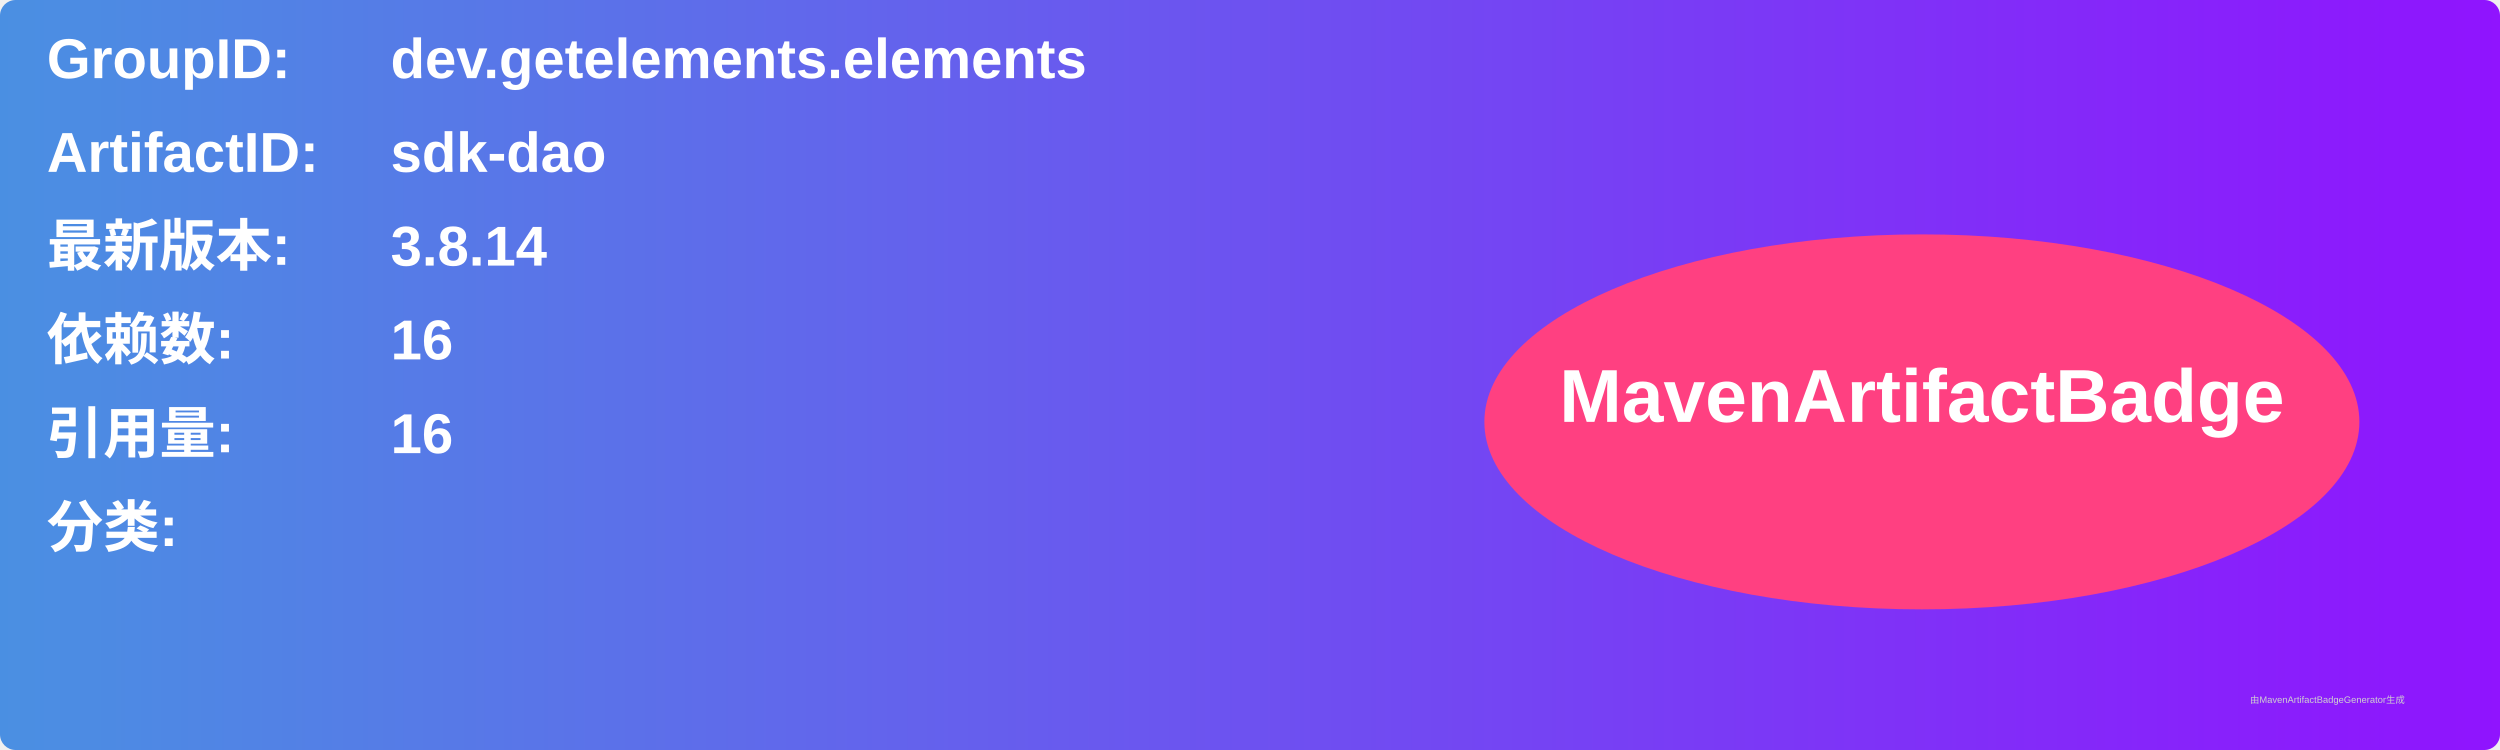
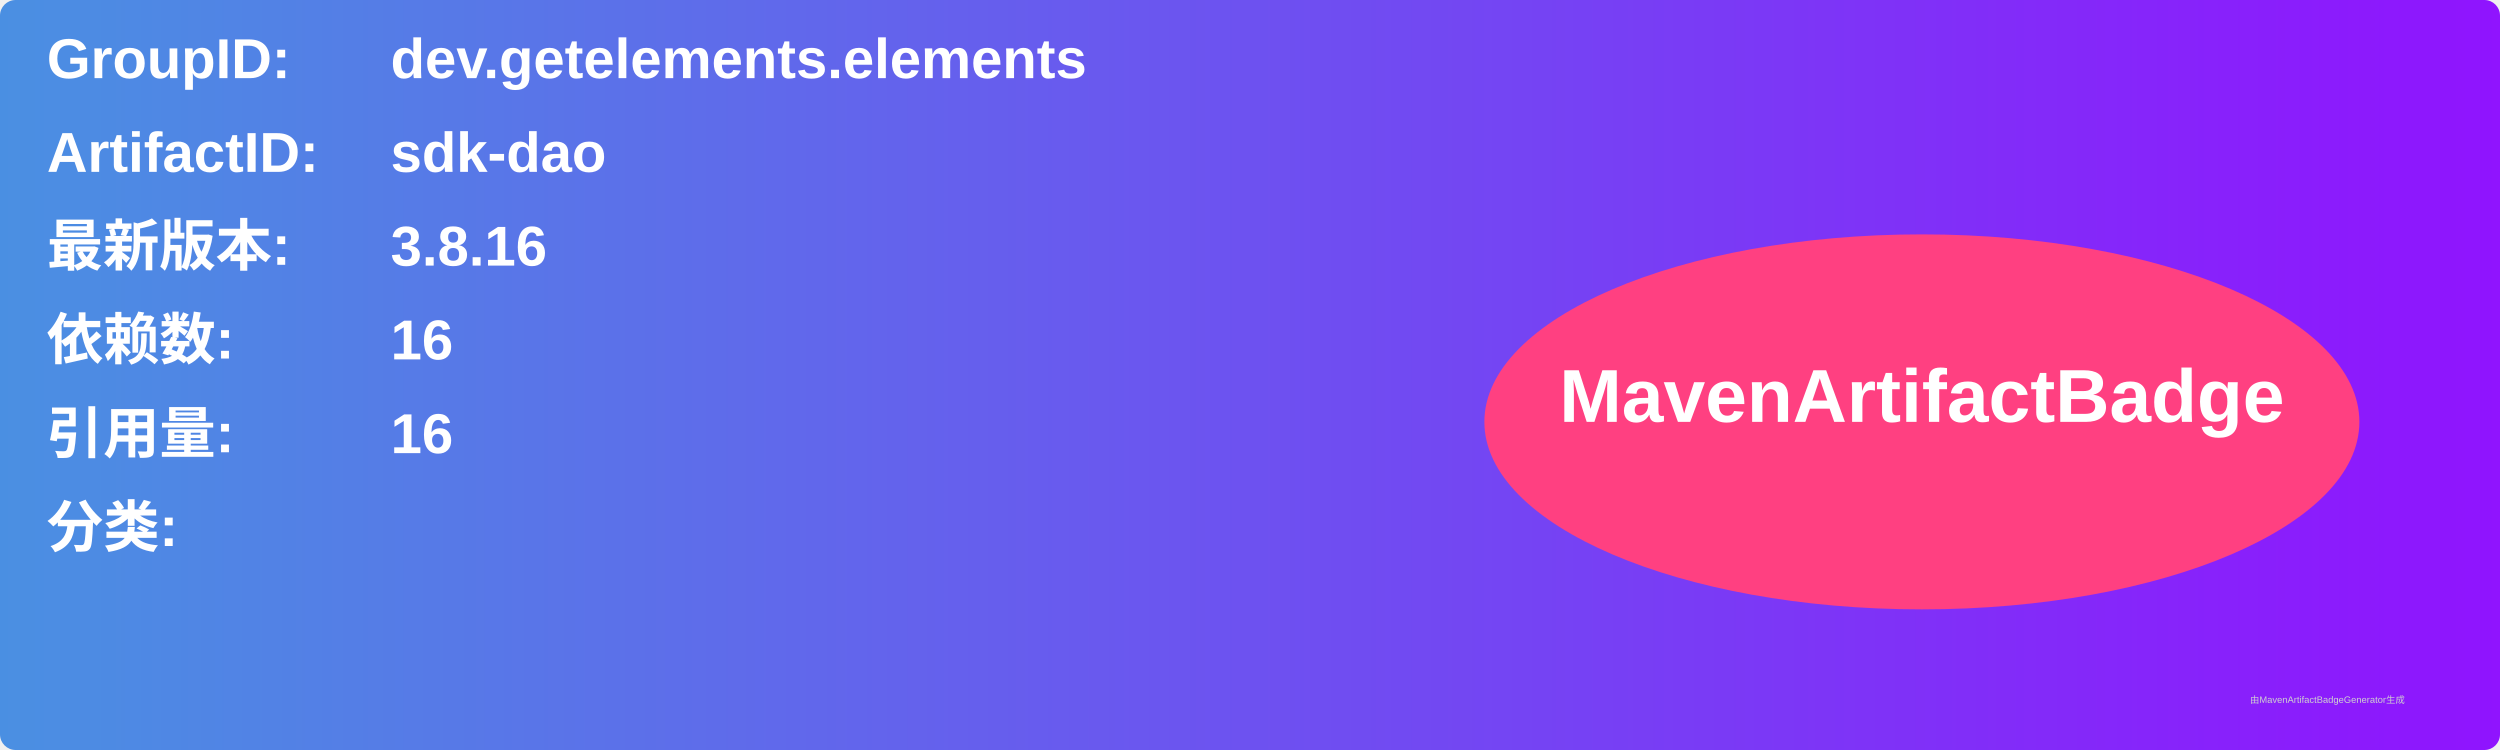
<svg xmlns="http://www.w3.org/2000/svg" width="800" height="240" viewBox="0 0 800 240">
  <linearGradient id="grad" x1="0%" y1="0%" x2="100%" y2="0%">
    <stop offset="0%" stop-color="#4a90e2" />
    <stop offset="100%" stop-color="#9013fe" />
  </linearGradient>
  <rect width="100%" height="100%" rx="5" ry="5" fill="url(#grad)" />
  <g transform="translate(15, 15)">
    <text x="0" y="10" font-family="Arial" font-size="18" fill="white" font-weight="bold" width="260">GroupID:</text>
    <text x="110" y="10" font-family="Arial" font-size="18" fill="white" font-weight="bold" width="460">dev.getelements.elements</text>
    <text x="0" y="40" font-family="Arial" font-size="18" fill="white" font-weight="bold" width="260">ArtifactID:</text>
    <text x="110" y="40" font-family="Arial" font-size="18" fill="white" font-weight="bold" width="460">sdk-dao</text>
    <text x="0" y="70" font-family="Arial" font-size="18" fill="white" font-weight="bold">最新版本:</text>
    <text x="110" y="70" font-family="Arial" font-size="18" fill="white" font-weight="bold">
-       <tspan font-weight="bold">3.8.14</tspan>
+       <tspan font-weight="bold">3.8.16</tspan>
    </text>
    <text x="0" y="100" font-family="Arial" font-size="18" fill="white" font-weight="bold">依赖数: </text>
    <text x="110" y="100" font-family="Arial" font-size="18" fill="white">
      <tspan font-weight="bold">16</tspan>
    </text>
    <text x="0" y="130" font-family="Arial" font-size="18" fill="white" font-weight="bold">引用量: </text>
    <text x="110" y="130" font-family="Arial" font-size="18" fill="white">
      <tspan font-weight="bold">16</tspan>
    </text>
    <text x="0" y="160" font-family="Arial" font-size="18" fill="white" font-weight="bold">分类:</text>
    <text x="10" y="190" font-family="Arial" font-size="10" fill="white">
      <tspan font-weight="bold" />
    </text>
    <ellipse cx="600" cy="120" rx="140" ry="60" fill="#ff4081" />
    <text x="600" y="120" text-anchor="middle" font-family="Arial" font-size="24" fill="white" font-weight="bold">MavenArtifactBadge</text>
  </g>
  <text x="720" y="225" font-family="Arial" font-size="3" fill="#d0d0d0">由MavenArtifactBadgeGenerator生成</text>
</svg>
